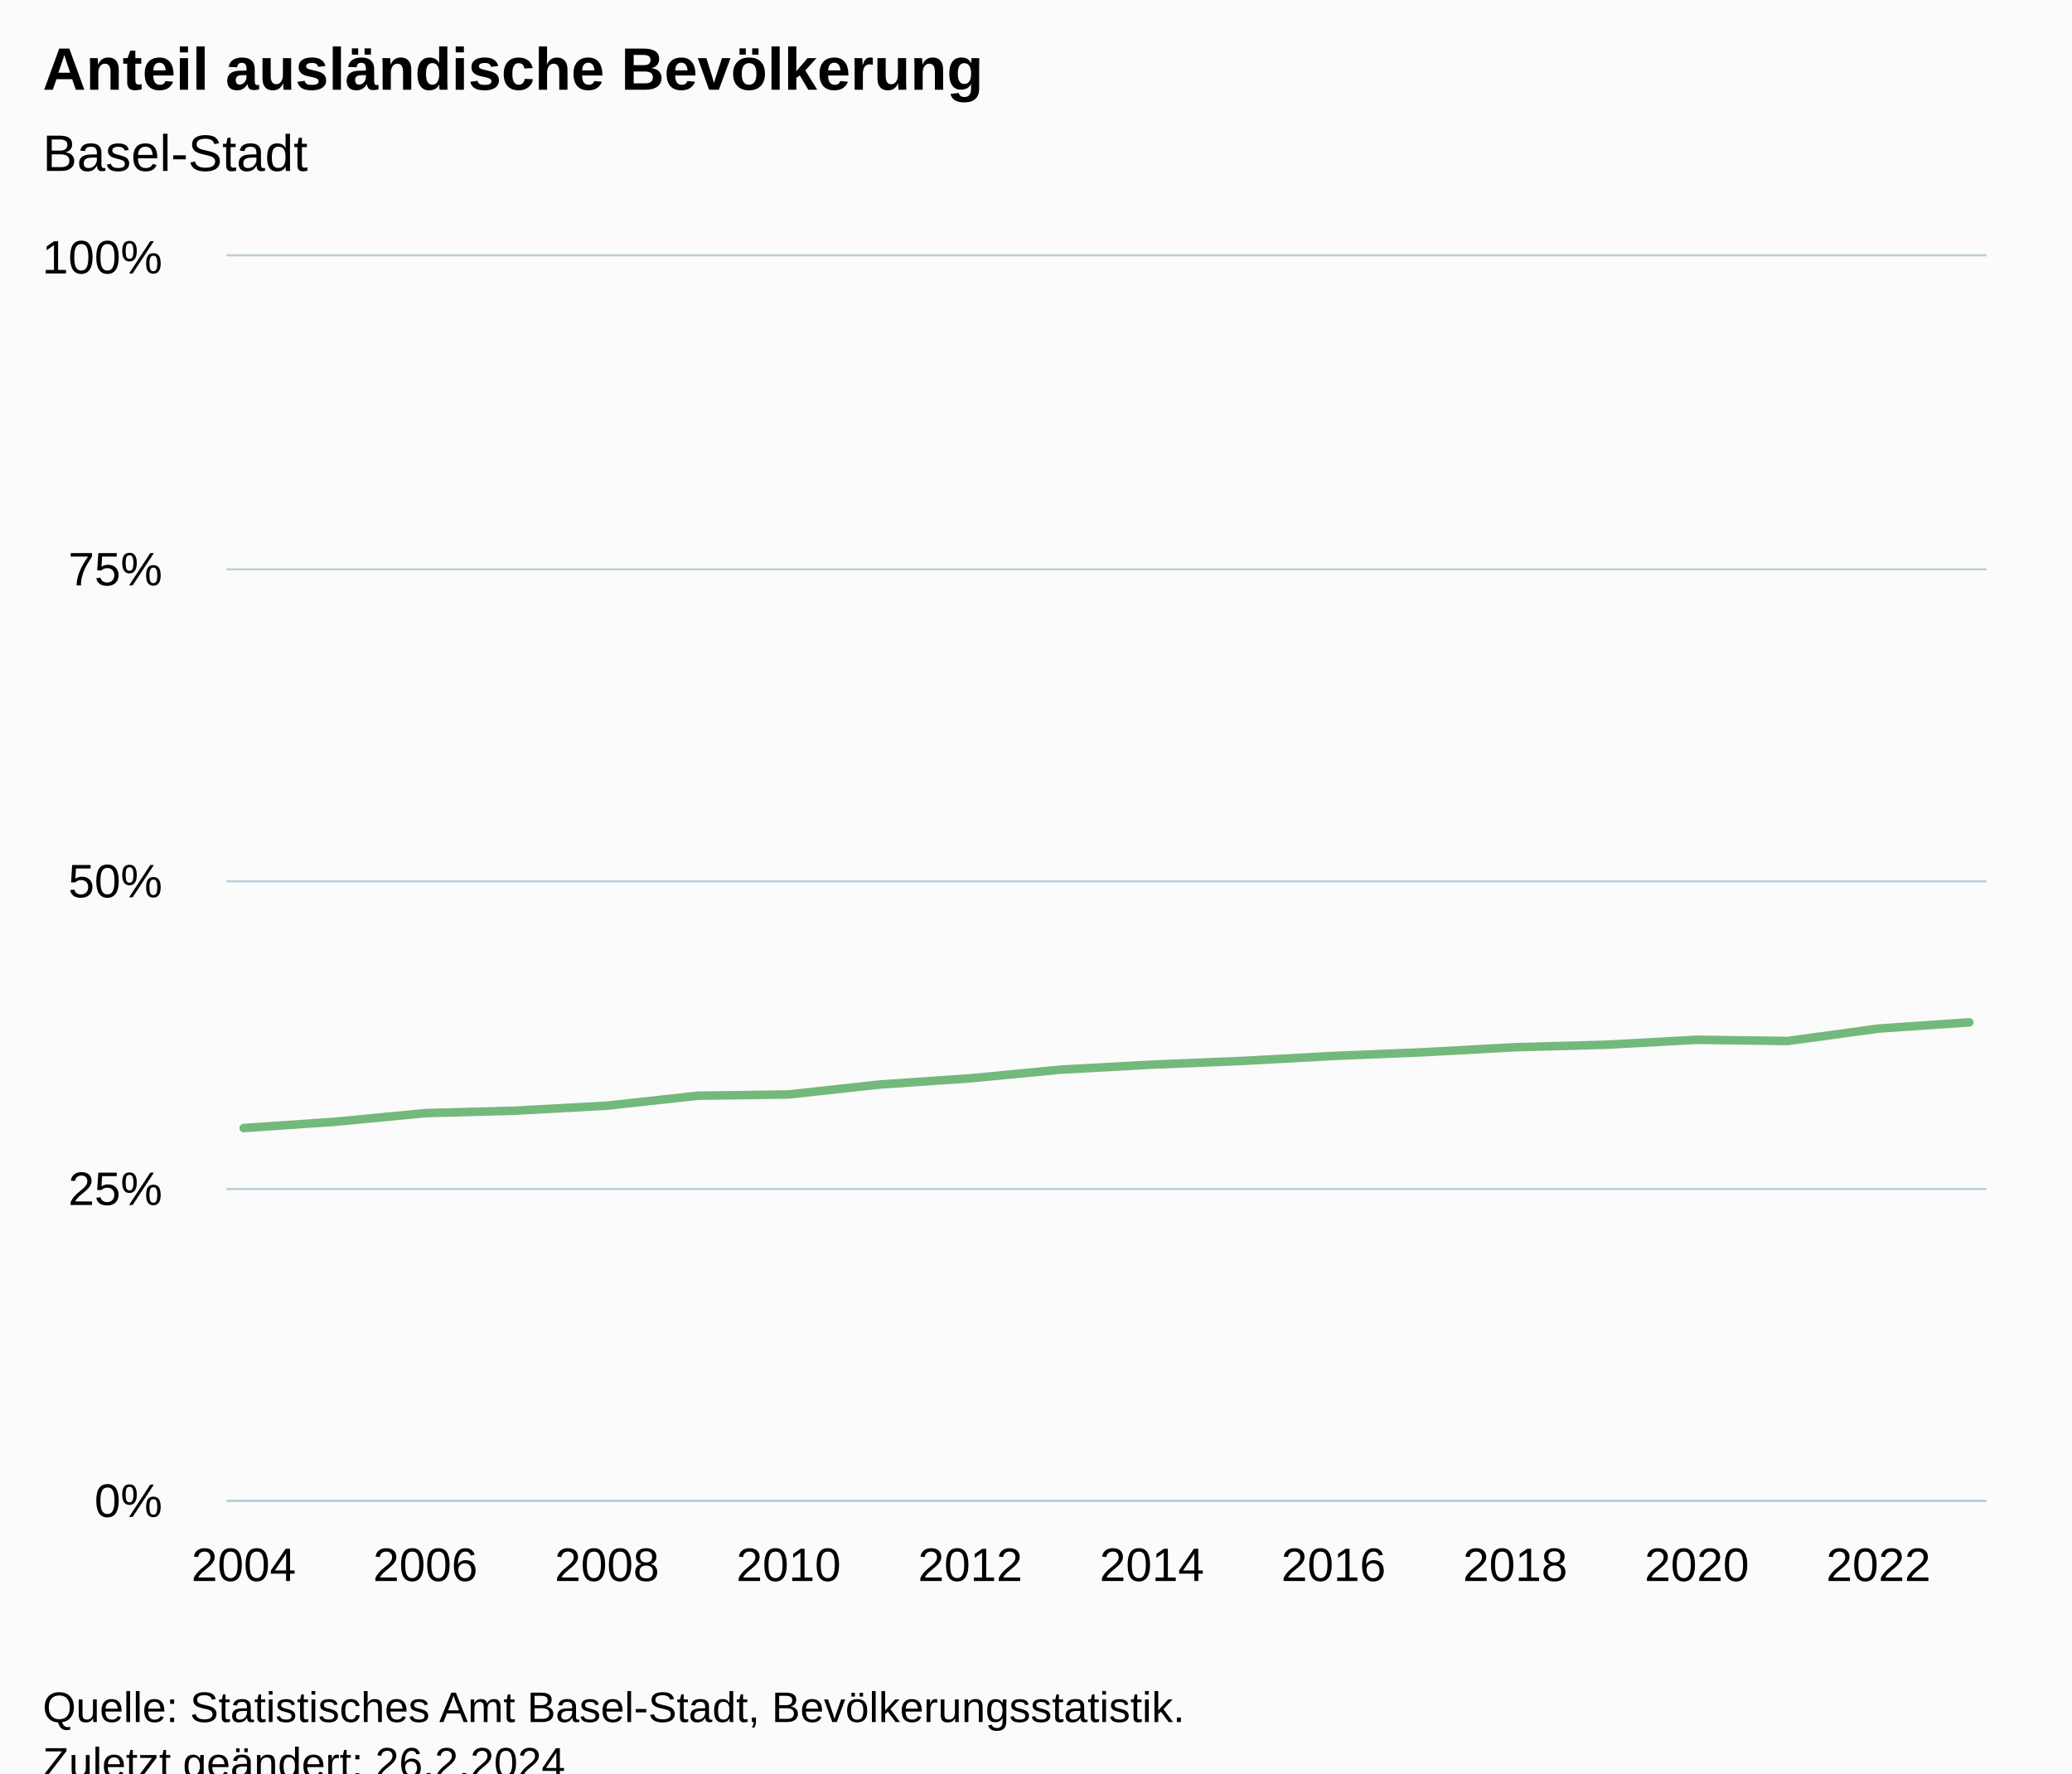
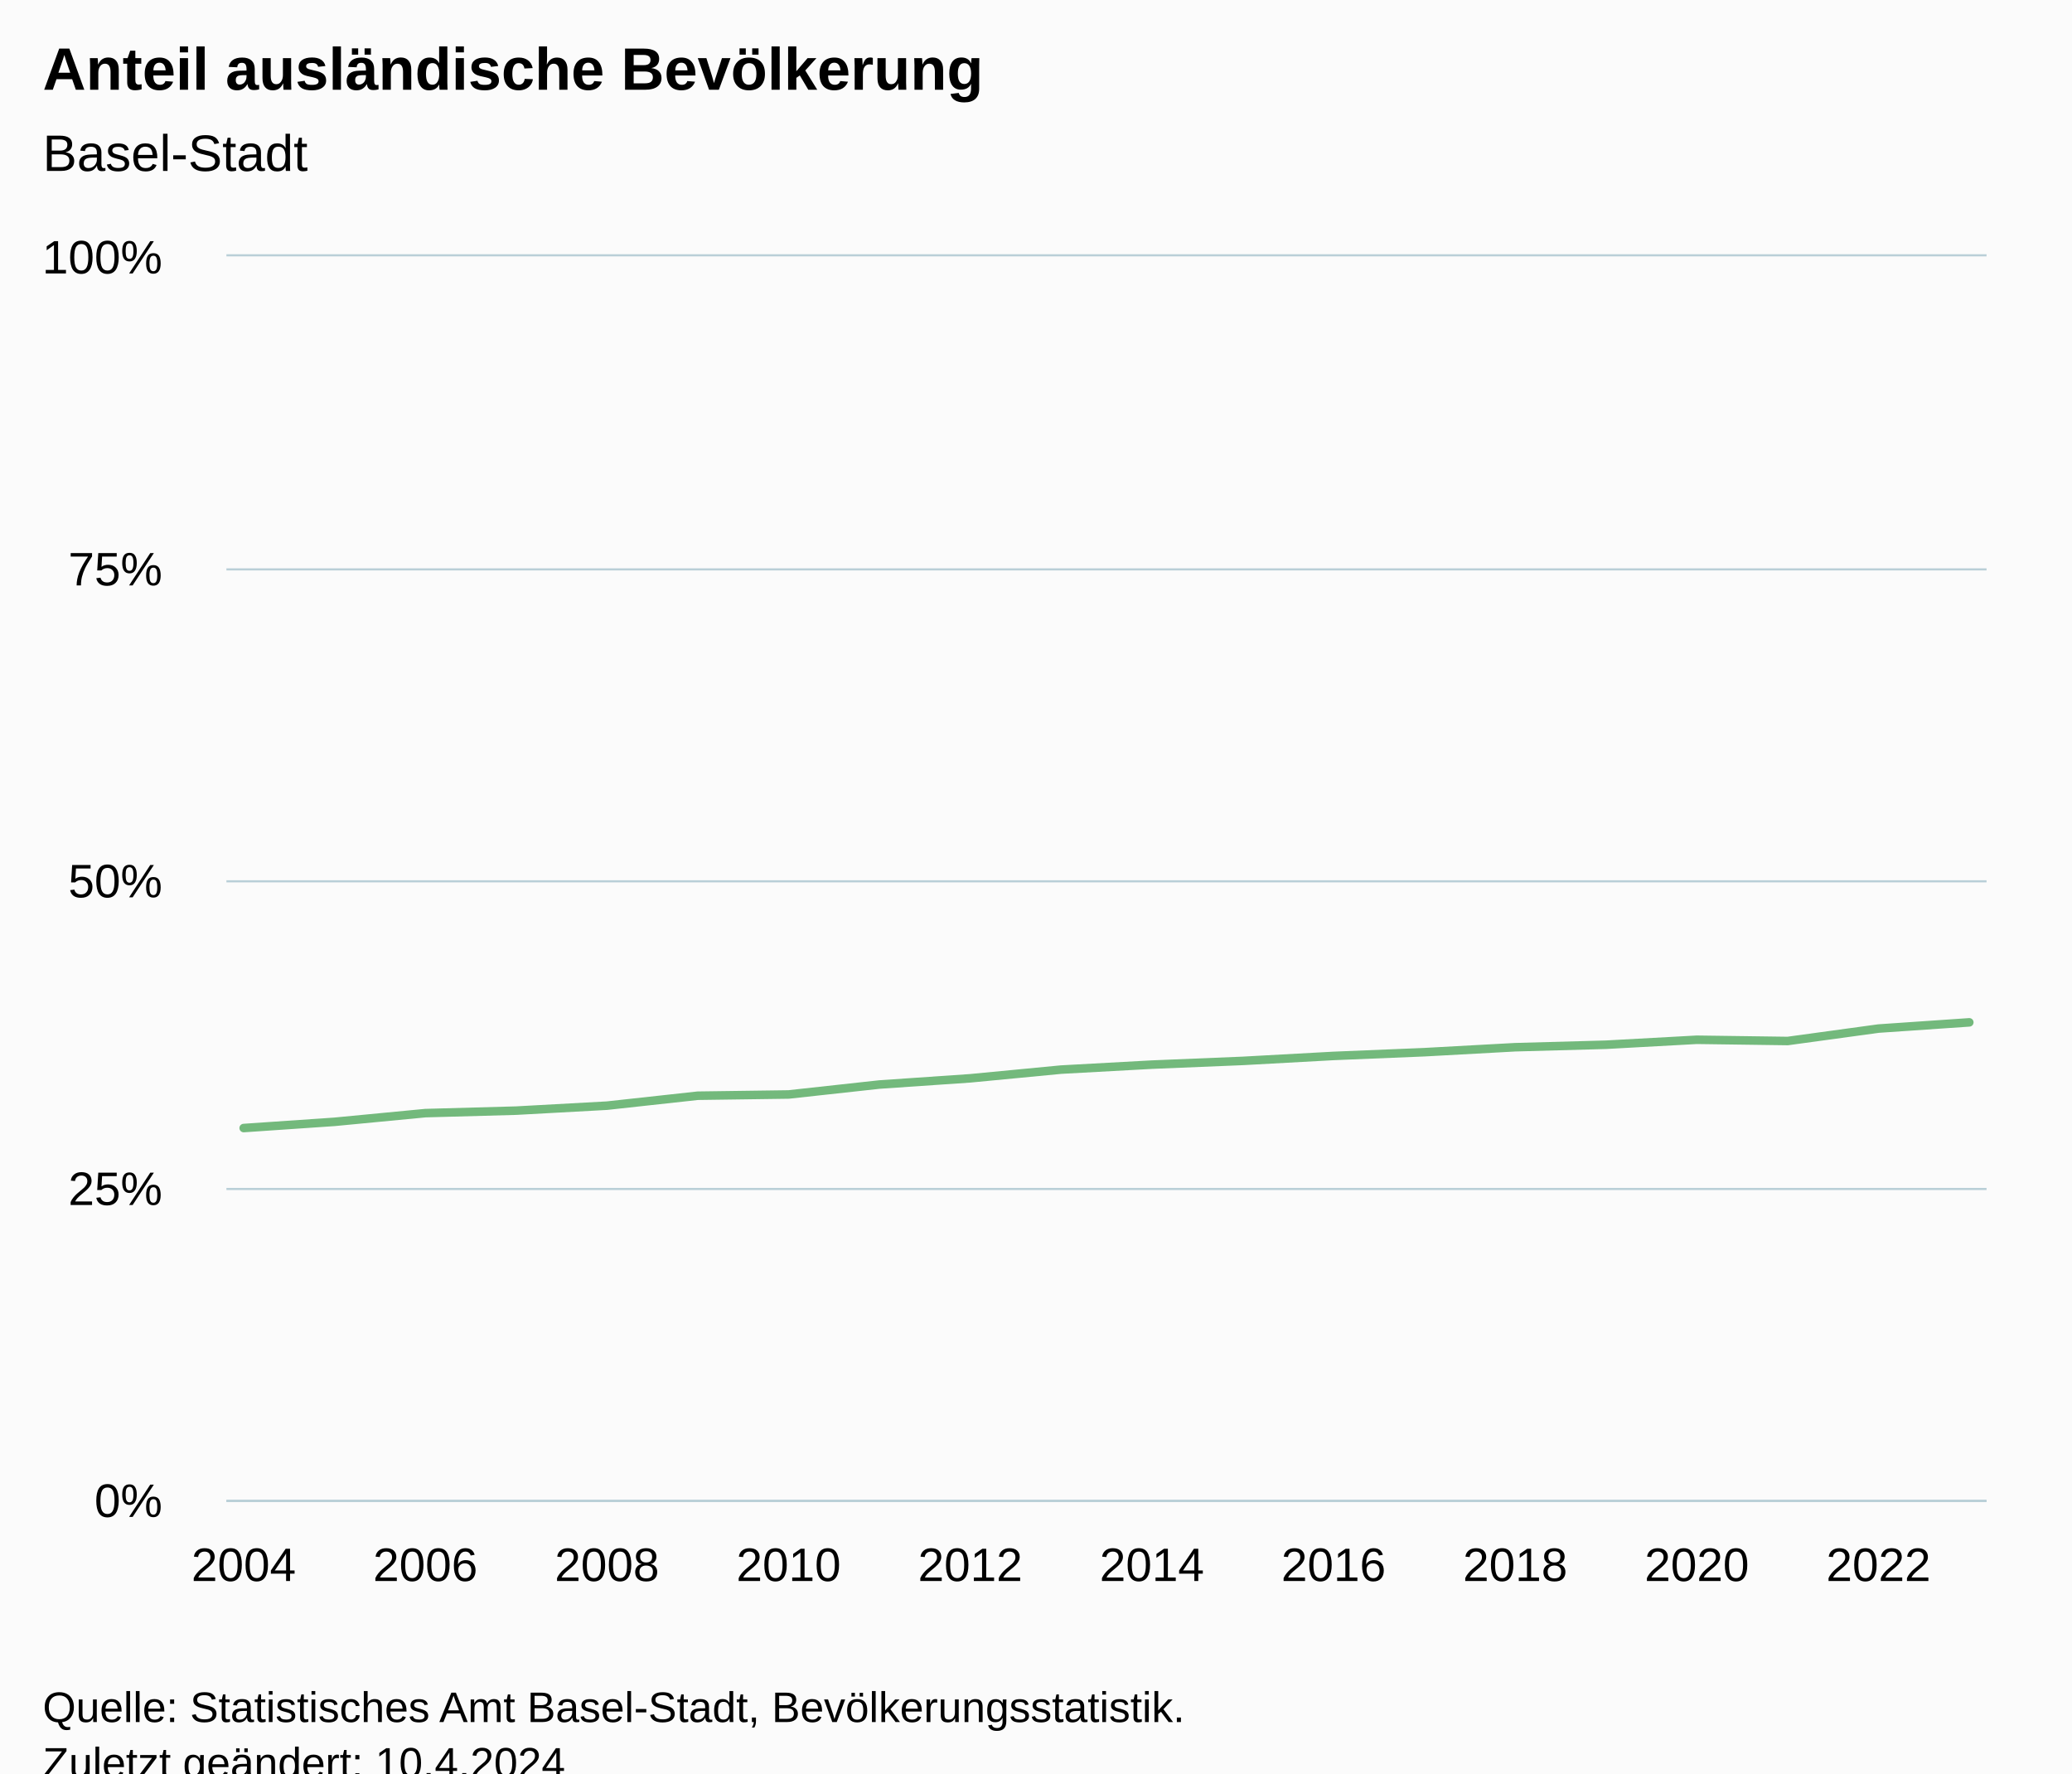
<svg xmlns="http://www.w3.org/2000/svg" version="1.1" class="highcharts-root" style="font-family:Arial;font-size:12px;" viewBox="0 0 485 415">
  <defs>
-     <clipPath id="highcharts-4hxusqt-27-">
+     <clipPath id="highcharts-v94jlai-27-">
      <rect x="0" y="0" width="412" height="291" fill="none" />
    </clipPath>
-     <clipPath id="highcharts-4hxusqt-48-">
+     <clipPath id="highcharts-v94jlai-48-">
      <rect x="0" y="0" width="412" height="291" fill="none" />
    </clipPath>
-     <clipPath id="highcharts-4hxusqt-49-">
+     <clipPath id="highcharts-v94jlai-49-">
      <rect x="53" y="60" width="412" height="291" fill="none" />
    </clipPath>
  </defs>
  <rect fill="#fbfbfb" class="highcharts-background" x="0" y="0" width="485" height="428" rx="0" ry="0" />
  <rect fill="none" class="highcharts-plot-background" x="53" y="60" width="412" height="291" />
  <g class="highcharts-pane-group" data-z-index="0" />
  <g class="highcharts-grid highcharts-xaxis-grid" data-z-index="1">
    <path fill="none" data-z-index="1" class="highcharts-grid-line" d="M 56.5 60 L 56.5 351" opacity="1" />
    <path fill="none" data-z-index="1" class="highcharts-grid-line" d="M 99.5 60 L 99.5 351" opacity="1" />
    <path fill="none" data-z-index="1" class="highcharts-grid-line" d="M 141.5 60 L 141.5 351" opacity="1" />
    <path fill="none" data-z-index="1" class="highcharts-grid-line" d="M 184.5 60 L 184.5 351" opacity="1" />
    <path fill="none" data-z-index="1" class="highcharts-grid-line" d="M 226.5 60 L 226.5 351" opacity="1" />
    <path fill="none" data-z-index="1" class="highcharts-grid-line" d="M 269.5 60 L 269.5 351" opacity="1" />
    <path fill="none" data-z-index="1" class="highcharts-grid-line" d="M 311.5 60 L 311.5 351" opacity="1" />
    <path fill="none" data-z-index="1" class="highcharts-grid-line" d="M 354.5 60 L 354.5 351" opacity="1" />
    <path fill="none" data-z-index="1" class="highcharts-grid-line" d="M 396.5 60 L 396.5 351" opacity="1" />
    <path fill="none" data-z-index="1" class="highcharts-grid-line" d="M 439.5 60 L 439.5 351" opacity="1" />
  </g>
  <g class="highcharts-grid highcharts-yaxis-grid" data-z-index="1">
    <path fill="none" stroke="#B9CFD7" stroke-width="0.5" data-z-index="1" class="highcharts-grid-line" d="M 53 351.25 L 465 351.25" opacity="1" />
    <path fill="none" stroke="#B9CFD7" stroke-width="0.5" data-z-index="1" class="highcharts-grid-line" d="M 53 278.25 L 465 278.25" opacity="1" />
    <path fill="none" stroke="#B9CFD7" stroke-width="0.5" data-z-index="1" class="highcharts-grid-line" d="M 53 206.25 L 465 206.25" opacity="1" />
    <path fill="none" stroke="#B9CFD7" stroke-width="0.5" data-z-index="1" class="highcharts-grid-line" d="M 53 133.25 L 465 133.25" opacity="1" />
    <path fill="none" stroke="#B9CFD7" stroke-width="0.5" data-z-index="1" class="highcharts-grid-line" d="M 53 59.75 L 465 59.75" opacity="1" />
  </g>
  <rect fill="none" class="highcharts-plot-border" data-z-index="1" x="53" y="60" width="412" height="291" />
  <g class="highcharts-axis highcharts-xaxis" data-z-index="2">
    <path fill="none" class="highcharts-axis-line" stroke="#B9CFD7" stroke-width="0.5" data-z-index="7" d="M 53 351.25 L 465 351.25" />
  </g>
  <g class="highcharts-axis highcharts-yaxis" data-z-index="2">
    <path fill="none" class="highcharts-axis-line" data-z-index="7" d="M 53 60 L 53 351" />
  </g>
  <g class="highcharts-series-group" data-z-index="3">
-     <g class="highcharts-series highcharts-series-0 highcharts-line-series" data-z-index="0.1" opacity="1" transform="translate(53,60) scale(1 1)" clip-path="url(#highcharts-4hxusqt-48-)">
+     <g class="highcharts-series highcharts-series-0 highcharts-line-series" data-z-index="0.1" opacity="1" transform="translate(53,60) scale(1 1)" clip-path="url(#highcharts-v94jlai-48-)">
      <path fill="none" d="M 4.039 203.991 L 25.298 202.536 L 46.557 200.499 L 67.816 199.917 L 89.075 198.753 L 110.334 196.425 L 131.593 196.134 L 152.852 193.806 L 174.111 192.351 L 195.37 190.314 L 216.63 189.15 L 237.889 188.277 L 259.148 187.113 L 280.407 186.24 L 301.666 185.076 L 322.925 184.494 L 344.184 183.33 L 365.443 183.621 L 386.702 180.711 L 407.961 179.256" class="highcharts-graph" data-z-index="1" stroke="#73B97C" stroke-width="2" stroke-linejoin="round" stroke-linecap="round" />
    </g>
    <g class="highcharts-markers highcharts-series-0 highcharts-line-series" data-z-index="0.1" opacity="1" transform="translate(53,60) scale(1 1)" clip-path="none" />
  </g>
  <text x="10" text-anchor="start" class="highcharts-title" data-z-index="4" style="color:#000000;font-size:14px;font-weight:bold;fill:#000000;" y="21">
    <tspan>Anteil ausländische Bevölkerung</tspan>
  </text>
  <text x="10" text-anchor="start" class="highcharts-subtitle" data-z-index="4" style="color:#000000;font-size:12px;font-weight:normal;fill:#000000;" y="40">
    <tspan>Basel-Stadt</tspan>
  </text>
  <text x="10" text-anchor="start" class="highcharts-caption" data-z-index="4" style="color:#666666;fill:#666666;" y="385" />
  <g class="highcharts-axis-labels highcharts-xaxis-labels" data-z-index="7">
    <text x="57.039" style="color:#000000;cursor:default;font-size:11px;fill:#000000;" text-anchor="middle" transform="translate(0,0)" y="370" opacity="1">2004</text>
    <text x="99.557" style="color:#000000;cursor:default;font-size:11px;fill:#000000;" text-anchor="middle" transform="translate(0,0)" y="370" opacity="1">2006</text>
    <text x="142.075" style="color:#000000;cursor:default;font-size:11px;fill:#000000;" text-anchor="middle" transform="translate(0,0)" y="370" opacity="1">2008</text>
    <text x="184.593" style="color:#000000;cursor:default;font-size:11px;fill:#000000;" text-anchor="middle" transform="translate(0,0)" y="370" opacity="1">2010</text>
    <text x="227.111" style="color:#000000;cursor:default;font-size:11px;fill:#000000;" text-anchor="middle" transform="translate(0,0)" y="370" opacity="1">2012</text>
    <text x="269.63" style="color:#000000;cursor:default;font-size:11px;fill:#000000;" text-anchor="middle" transform="translate(0,0)" y="370" opacity="1">2014</text>
    <text x="312.148" style="color:#000000;cursor:default;font-size:11px;fill:#000000;" text-anchor="middle" transform="translate(0,0)" y="370" opacity="1">2016</text>
    <text x="354.666" style="color:#000000;cursor:default;font-size:11px;fill:#000000;" text-anchor="middle" transform="translate(0,0)" y="370" opacity="1">2018</text>
    <text x="397.184" style="color:#000000;cursor:default;font-size:11px;fill:#000000;" text-anchor="middle" transform="translate(0,0)" y="370" opacity="1">2020</text>
    <text x="439.702" style="color:#000000;cursor:default;font-size:11px;fill:#000000;" text-anchor="middle" transform="translate(0,0)" y="370" opacity="1">2022</text>
  </g>
  <g class="highcharts-axis-labels highcharts-yaxis-labels" data-z-index="7">
    <text x="38" style="color:#000000;cursor:default;font-size:11px;fill:#000000;" text-anchor="end" transform="translate(0,0)" y="355" opacity="1">0%</text>
    <text x="38" style="color:#000000;cursor:default;font-size:11px;fill:#000000;" text-anchor="end" transform="translate(0,0)" y="282" opacity="1">25%</text>
    <text x="38" style="color:#000000;cursor:default;font-size:11px;fill:#000000;" text-anchor="end" transform="translate(0,0)" y="210" opacity="1">50%</text>
    <text x="38" style="color:#000000;cursor:default;font-size:11px;fill:#000000;" text-anchor="end" transform="translate(0,0)" y="137" opacity="1">75%</text>
    <text x="38" style="color:#000000;cursor:default;font-size:11px;fill:#000000;" text-anchor="end" transform="translate(0,0)" y="64" opacity="1">100%</text>
  </g>
  <text x="10" class="highcharts-credits" text-anchor="start" data-z-index="8" style="cursor:default;color:#000000;font-size:10px;fill:#000000;" y="403">
    <tspan>Quelle: Statistisches Amt Basel-Stadt, Bevölkerungsstatistik.</tspan>
-     <tspan x="10" dy="13">Zuletzt geändert: 26.2.2024</tspan>
+     <tspan x="10" dy="13">Zuletzt geändert: 10.4.2024</tspan>
  </text>
-   <g class="highcharts-control-points" data-z-index="99" clip-path="url(#highcharts-4hxusqt-49-)" />
+   <g class="highcharts-control-points" data-z-index="99" clip-path="url(#highcharts-v94jlai-49-)" />
</svg>
